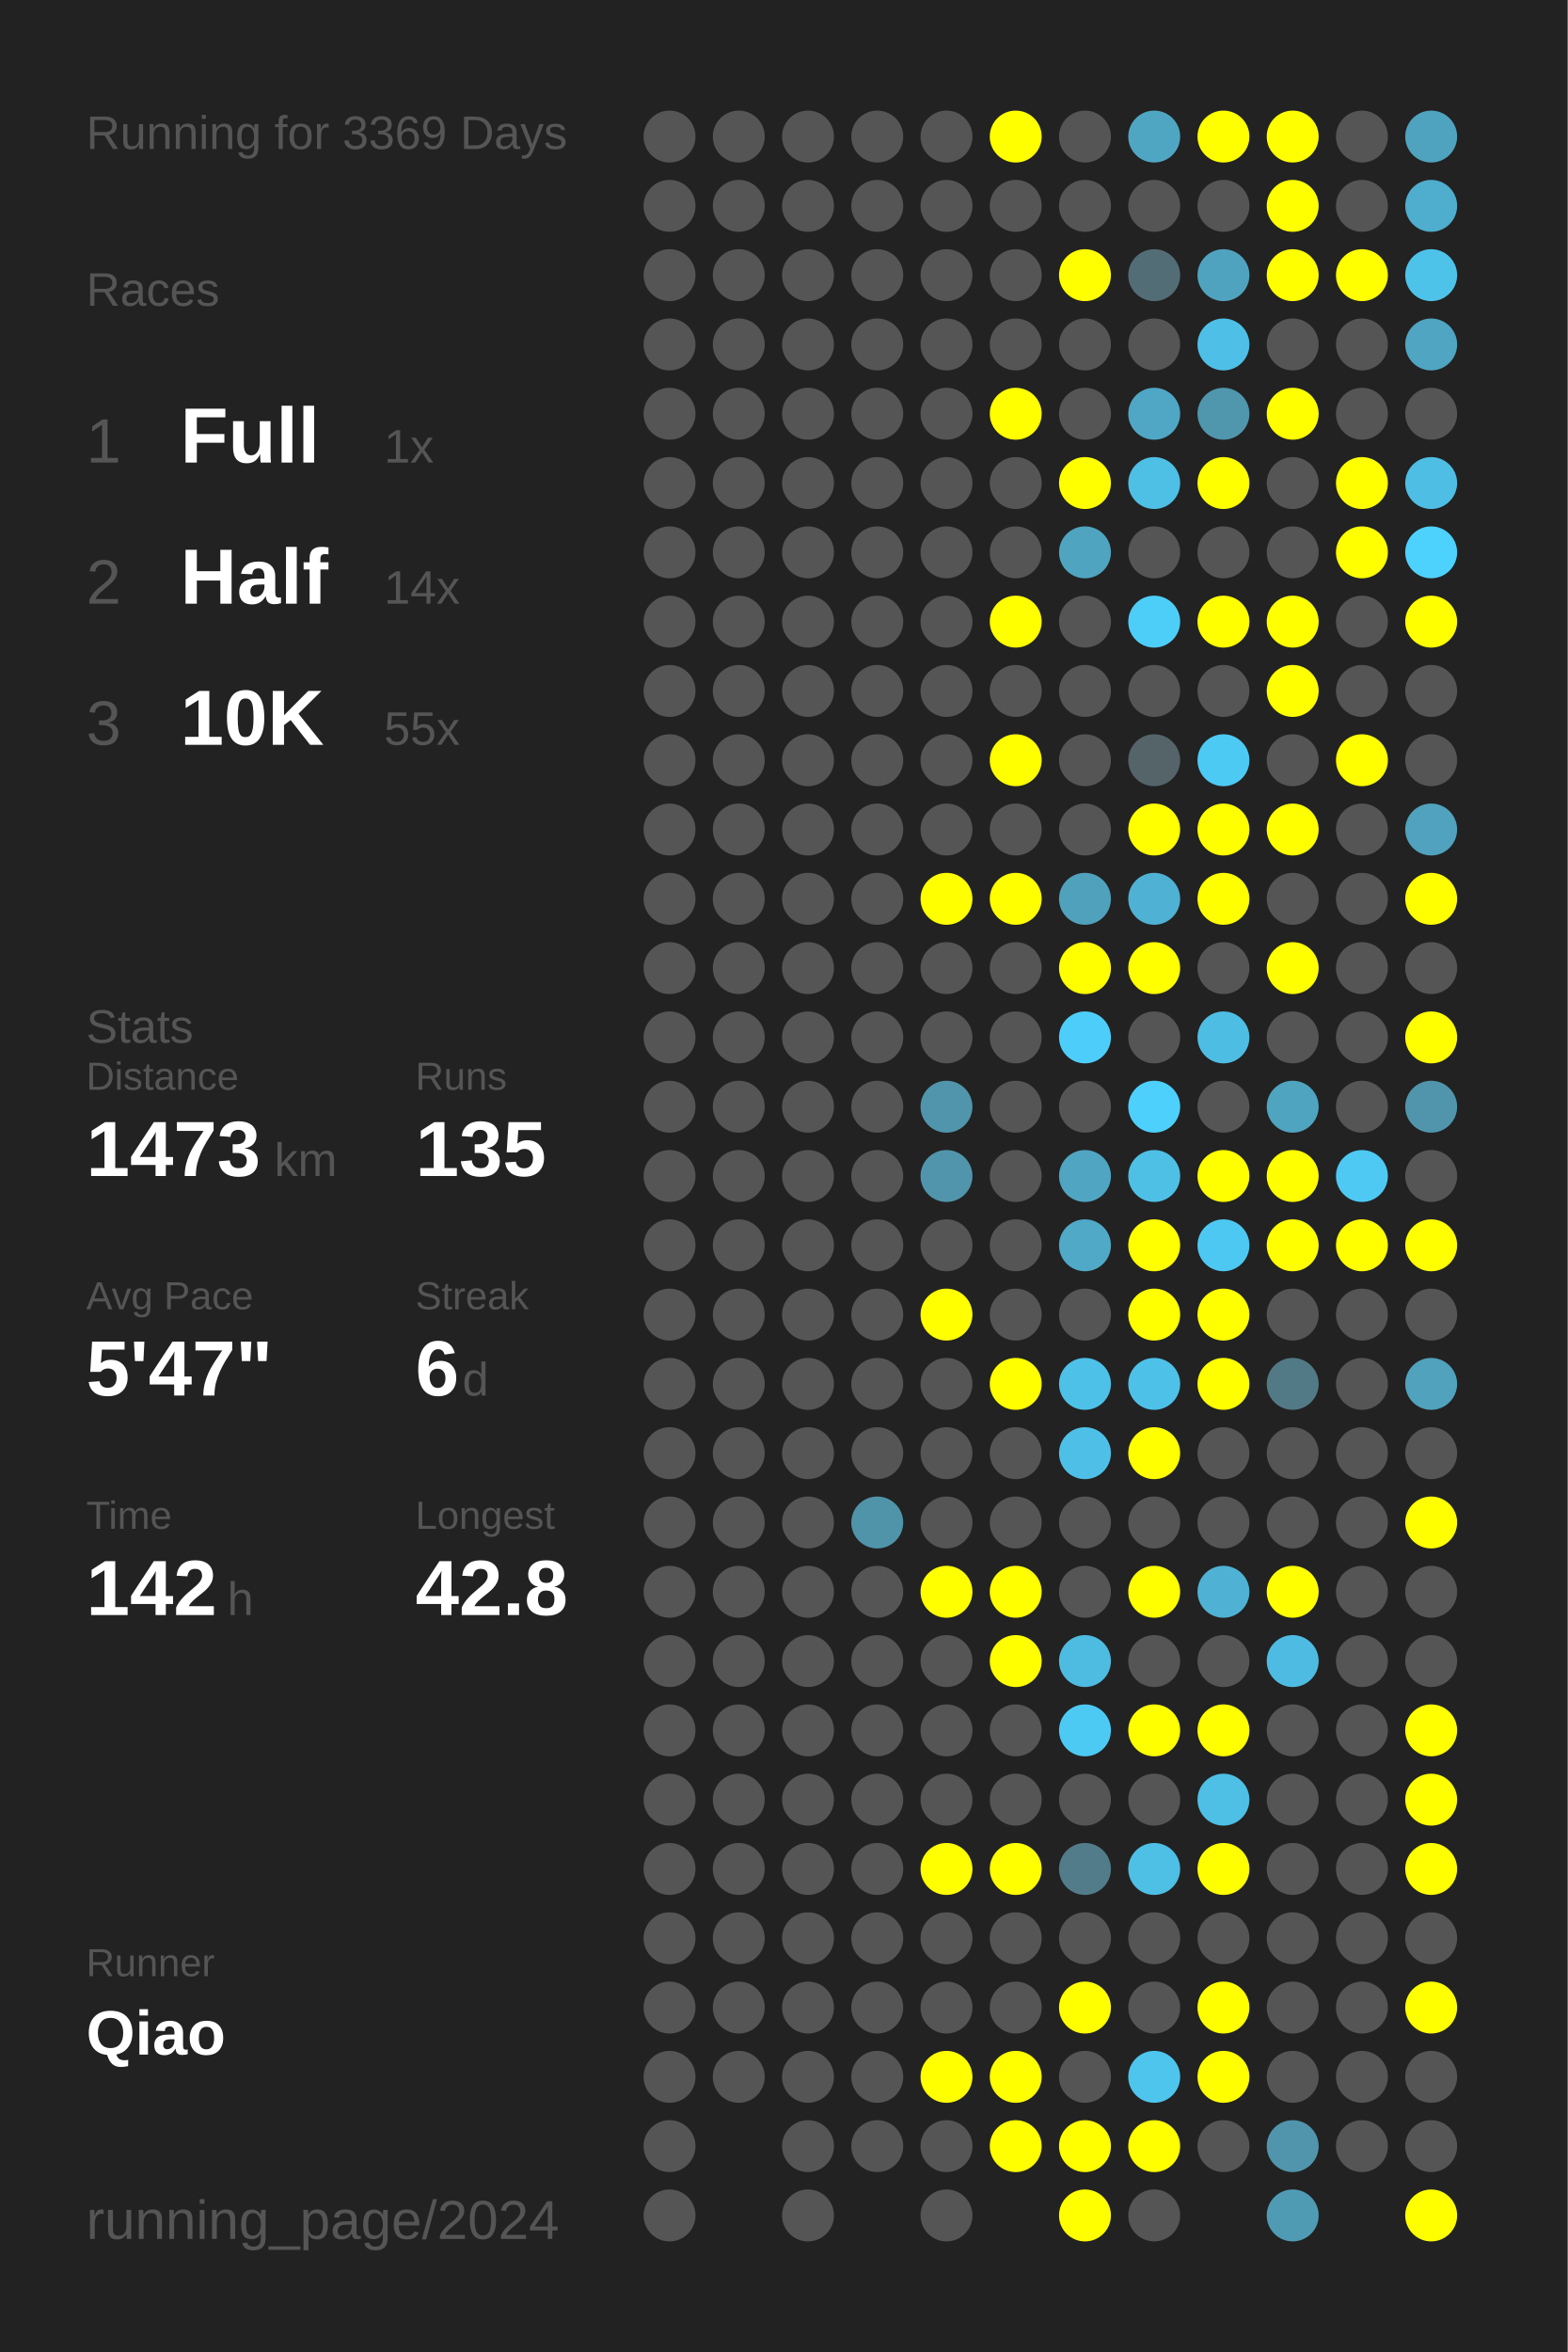
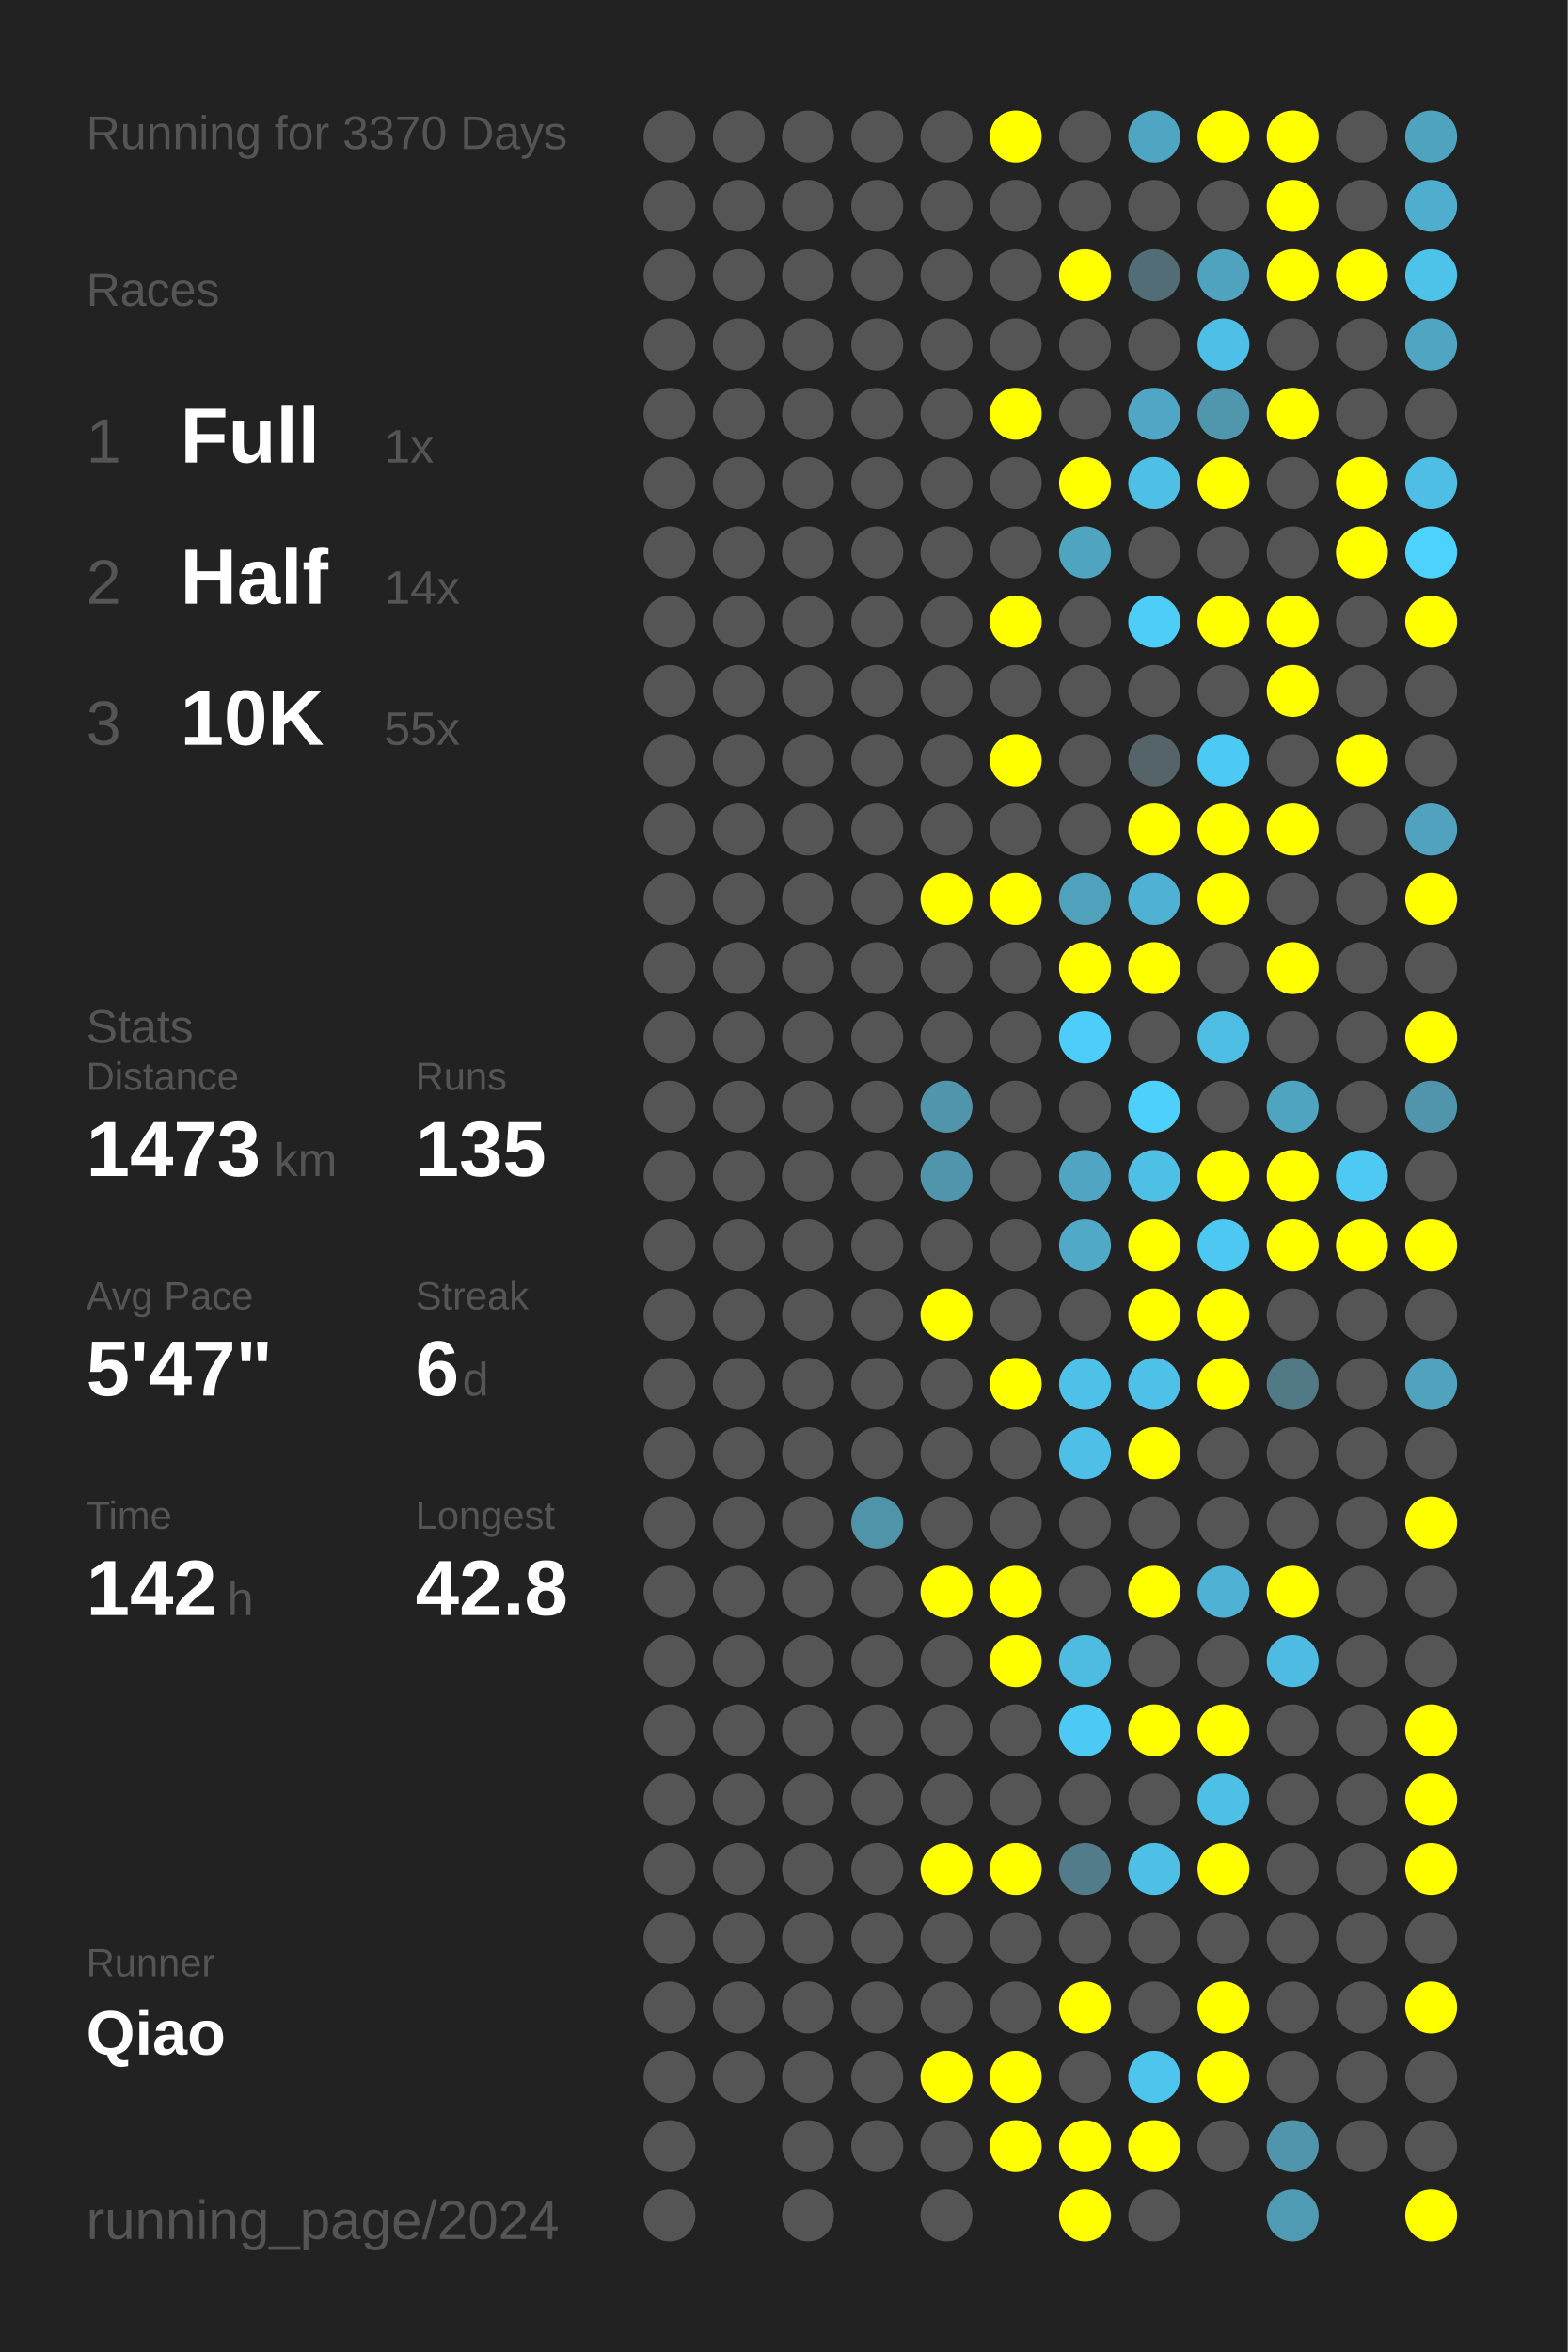
<svg xmlns="http://www.w3.org/2000/svg" baseProfile="full" height="300mm" version="1.1" viewBox="0,0,200,300" width="200mm">
  <defs />
  <rect fill="#222222" height="300" width="200" x="0" y="0" />
-   <text fill="#555555" style="font-size:6px; font-family:Arial;" x="11" y="19">Running for 3369 Days</text>
+   <text fill="#555555" style="font-size:6px; font-family:Arial;" x="11" y="19">Running for 3370 Days</text>
  <text fill="#555555" style="font-size:6px; font-family:Arial;" x="11" y="39">Races</text>
  <text fill="#555555" style="font-size:8px; font-family:Arial;" x="11" y="59">1</text>
  <text fill="#FFFFFF" style="font-size:10px; font-family:Arial; font-weight:bold;" x="23" y="59">Full</text>
  <text fill="#555555" style="font-size:6px; font-family:Arial;" x="49" y="59">1x</text>
  <text fill="#555555" style="font-size:8px; font-family:Arial;" x="11" y="77">2</text>
  <text fill="#FFFFFF" style="font-size:10px; font-family:Arial; font-weight:bold;" x="23" y="77">Half</text>
  <text fill="#555555" style="font-size:6px; font-family:Arial;" x="49" y="77">14x</text>
  <text fill="#555555" style="font-size:8px; font-family:Arial;" x="11" y="95">3</text>
  <text fill="#FFFFFF" style="font-size:10px; font-family:Arial; font-weight:bold;" x="23" y="95">10K</text>
  <text fill="#555555" style="font-size:6px; font-family:Arial;" x="49" y="95">55x</text>
  <text fill="#555555" style="font-size:6px; font-family:Arial;" x="11" y="133">Stats</text>
  <text fill="#555555" style="font-size:5px; font-family:Arial;" x="11" y="139">Distance</text>
  <text fill="#FFFFFF" style="font-size:10px; font-family:Arial; font-weight:bold;" x="11" y="150">1473</text>
  <text fill="#555555" style="font-size:6px; font-family:Arial;" x="35" y="150">km</text>
  <text fill="#555555" style="font-size:5px; font-family:Arial;" x="53" y="139">Runs</text>
  <text fill="#FFFFFF" style="font-size:10px; font-family:Arial; font-weight:bold;" x="53" y="150">135</text>
  <text fill="#555555" style="font-size:5px; font-family:Arial;" x="11" y="167">Avg Pace</text>
  <text fill="#FFFFFF" style="font-size:10px; font-family:Arial; font-weight:bold;" x="11" y="178">5'47"</text>
  <text fill="#555555" style="font-size:5px; font-family:Arial;" x="53" y="167">Streak</text>
  <text fill="#FFFFFF" style="font-size:10px; font-family:Arial; font-weight:bold;" x="53" y="178">6</text>
  <text fill="#555555" style="font-size:6px; font-family:Arial;" x="59" y="178">d</text>
  <text fill="#555555" style="font-size:5px; font-family:Arial;" x="11" y="195">Time</text>
  <text fill="#FFFFFF" style="font-size:10px; font-family:Arial; font-weight:bold;" x="11" y="206">142</text>
  <text fill="#555555" style="font-size:6px; font-family:Arial;" x="29" y="206">h</text>
  <text fill="#555555" style="font-size:5px; font-family:Arial;" x="53" y="195">Longest</text>
  <text fill="#FFFFFF" style="font-size:10px; font-family:Arial; font-weight:bold;" x="53" y="206">42.8</text>
  <text fill="#555555" style="font-size:5px; font-family:Arial;" x="11" y="252.065">Runner</text>
  <text fill="#FFFFFF" style="font-size:8px; font-family:Arial; font-weight:bold;" x="11" y="262.065">Qiao</text>
  <text fill="#555555" style="font-size:7px; font-family:Arial;" x="11" y="285.581">running_page/2024</text>
  <circle cx="85.417" cy="17.419" fill="#555555" r="3.312" />
  <circle cx="85.417" cy="26.258" fill="#555555" r="3.312" />
  <circle cx="85.417" cy="35.097" fill="#555555" r="3.312" />
  <circle cx="85.417" cy="43.935" fill="#555555" r="3.312" />
  <circle cx="85.417" cy="52.774" fill="#555555" r="3.312" />
  <circle cx="85.417" cy="61.613" fill="#555555" r="3.312" />
  <circle cx="85.417" cy="70.452" fill="#555555" r="3.312" />
  <circle cx="85.417" cy="79.29" fill="#555555" r="3.312" />
  <circle cx="85.417" cy="88.129" fill="#555555" r="3.312" />
  <circle cx="85.417" cy="96.968" fill="#555555" r="3.312" />
  <circle cx="85.417" cy="105.806" fill="#555555" r="3.312" />
  <circle cx="85.417" cy="114.645" fill="#555555" r="3.312" />
  <circle cx="85.417" cy="123.484" fill="#555555" r="3.312" />
  <circle cx="85.417" cy="132.323" fill="#555555" r="3.312" />
  <circle cx="85.417" cy="141.161" fill="#555555" r="3.312" />
  <circle cx="85.417" cy="150" fill="#555555" r="3.312" />
  <circle cx="85.417" cy="158.839" fill="#555555" r="3.312" />
  <circle cx="85.417" cy="167.677" fill="#555555" r="3.312" />
  <circle cx="85.417" cy="176.516" fill="#555555" r="3.312" />
  <circle cx="85.417" cy="185.355" fill="#555555" r="3.312" />
  <circle cx="85.417" cy="194.194" fill="#555555" r="3.312" />
  <circle cx="85.417" cy="203.032" fill="#555555" r="3.312" />
  <circle cx="85.417" cy="211.871" fill="#555555" r="3.312" />
  <circle cx="85.417" cy="220.71" fill="#555555" r="3.312" />
  <circle cx="85.417" cy="229.548" fill="#555555" r="3.312" />
  <circle cx="85.417" cy="238.387" fill="#555555" r="3.312" />
  <circle cx="85.417" cy="247.226" fill="#555555" r="3.312" />
  <circle cx="85.417" cy="256.065" fill="#555555" r="3.312" />
  <circle cx="85.417" cy="264.903" fill="#555555" r="3.312" />
  <circle cx="85.417" cy="273.742" fill="#555555" r="3.312" />
  <circle cx="85.417" cy="282.581" fill="#555555" r="3.312" />
  <circle cx="94.25" cy="17.419" fill="#555555" r="3.312" />
  <circle cx="94.25" cy="26.258" fill="#555555" r="3.312" />
  <circle cx="94.25" cy="35.097" fill="#555555" r="3.312" />
  <circle cx="94.25" cy="43.935" fill="#555555" r="3.312" />
  <circle cx="94.25" cy="52.774" fill="#555555" r="3.312" />
  <circle cx="94.25" cy="61.613" fill="#555555" r="3.312" />
  <circle cx="94.25" cy="70.452" fill="#555555" r="3.312" />
  <circle cx="94.25" cy="79.29" fill="#555555" r="3.312" />
  <circle cx="94.25" cy="88.129" fill="#555555" r="3.312" />
  <circle cx="94.25" cy="96.968" fill="#555555" r="3.312" />
  <circle cx="94.25" cy="105.806" fill="#555555" r="3.312" />
  <circle cx="94.25" cy="114.645" fill="#555555" r="3.312" />
  <circle cx="94.25" cy="123.484" fill="#555555" r="3.312" />
  <circle cx="94.25" cy="132.323" fill="#555555" r="3.312" />
  <circle cx="94.25" cy="141.161" fill="#555555" r="3.312" />
  <circle cx="94.25" cy="150" fill="#555555" r="3.312" />
  <circle cx="94.25" cy="158.839" fill="#555555" r="3.312" />
  <circle cx="94.25" cy="167.677" fill="#555555" r="3.312" />
  <circle cx="94.25" cy="176.516" fill="#555555" r="3.312" />
  <circle cx="94.25" cy="185.355" fill="#555555" r="3.312" />
  <circle cx="94.25" cy="194.194" fill="#555555" r="3.312" />
  <circle cx="94.25" cy="203.032" fill="#555555" r="3.312" />
  <circle cx="94.25" cy="211.871" fill="#555555" r="3.312" />
  <circle cx="94.25" cy="220.71" fill="#555555" r="3.312" />
  <circle cx="94.25" cy="229.548" fill="#555555" r="3.312" />
  <circle cx="94.25" cy="238.387" fill="#555555" r="3.312" />
  <circle cx="94.25" cy="247.226" fill="#555555" r="3.312" />
  <circle cx="94.25" cy="256.065" fill="#555555" r="3.312" />
  <circle cx="94.25" cy="264.903" fill="#555555" r="3.312" />
  <circle cx="103.083" cy="17.419" fill="#555555" r="3.312" />
  <circle cx="103.083" cy="26.258" fill="#555555" r="3.312" />
  <circle cx="103.083" cy="35.097" fill="#555555" r="3.312" />
  <circle cx="103.083" cy="43.935" fill="#555555" r="3.312" />
  <circle cx="103.083" cy="52.774" fill="#555555" r="3.312" />
  <circle cx="103.083" cy="61.613" fill="#555555" r="3.312" />
  <circle cx="103.083" cy="70.452" fill="#555555" r="3.312" />
  <circle cx="103.083" cy="79.29" fill="#555555" r="3.312" />
  <circle cx="103.083" cy="88.129" fill="#555555" r="3.312" />
  <circle cx="103.083" cy="96.968" fill="#555555" r="3.312" />
  <circle cx="103.083" cy="105.806" fill="#555555" r="3.312" />
  <circle cx="103.083" cy="114.645" fill="#555555" r="3.312" />
  <circle cx="103.083" cy="123.484" fill="#555555" r="3.312" />
  <circle cx="103.083" cy="132.323" fill="#555555" r="3.312" />
  <circle cx="103.083" cy="141.161" fill="#555555" r="3.312" />
  <circle cx="103.083" cy="150" fill="#555555" r="3.312" />
  <circle cx="103.083" cy="158.839" fill="#555555" r="3.312" />
  <circle cx="103.083" cy="167.677" fill="#555555" r="3.312" />
  <circle cx="103.083" cy="176.516" fill="#555555" r="3.312" />
  <circle cx="103.083" cy="185.355" fill="#555555" r="3.312" />
  <circle cx="103.083" cy="194.194" fill="#555555" r="3.312" />
  <circle cx="103.083" cy="203.032" fill="#555555" r="3.312" />
  <circle cx="103.083" cy="211.871" fill="#555555" r="3.312" />
  <circle cx="103.083" cy="220.71" fill="#555555" r="3.312" />
  <circle cx="103.083" cy="229.548" fill="#555555" r="3.312" />
  <circle cx="103.083" cy="238.387" fill="#555555" r="3.312" />
  <circle cx="103.083" cy="247.226" fill="#555555" r="3.312" />
  <circle cx="103.083" cy="256.065" fill="#555555" r="3.312" />
  <circle cx="103.083" cy="264.903" fill="#555555" r="3.312" />
  <circle cx="103.083" cy="273.742" fill="#555555" r="3.312" />
  <circle cx="103.083" cy="282.581" fill="#555555" r="3.312" />
  <circle cx="111.917" cy="17.419" fill="#555555" r="3.312" />
  <circle cx="111.917" cy="26.258" fill="#555555" r="3.312" />
  <circle cx="111.917" cy="35.097" fill="#555555" r="3.312" />
  <circle cx="111.917" cy="43.935" fill="#555555" r="3.312" />
  <circle cx="111.917" cy="52.774" fill="#555555" r="3.312" />
  <circle cx="111.917" cy="61.613" fill="#555555" r="3.312" />
  <circle cx="111.917" cy="70.452" fill="#555555" r="3.312" />
  <circle cx="111.917" cy="79.29" fill="#555555" r="3.312" />
  <circle cx="111.917" cy="88.129" fill="#555555" r="3.312" />
  <circle cx="111.917" cy="96.968" fill="#555555" r="3.312" />
  <circle cx="111.917" cy="105.806" fill="#555555" r="3.312" />
  <circle cx="111.917" cy="114.645" fill="#555555" r="3.312" />
  <circle cx="111.917" cy="123.484" fill="#555555" r="3.312" />
  <circle cx="111.917" cy="132.323" fill="#555555" r="3.312" />
  <circle cx="111.917" cy="141.161" fill="#555555" r="3.312" />
  <circle cx="111.917" cy="150" fill="#555555" r="3.312" />
  <circle cx="111.917" cy="158.839" fill="#555555" r="3.312" />
  <circle cx="111.917" cy="167.677" fill="#555555" r="3.312" />
  <circle cx="111.917" cy="176.516" fill="#555555" r="3.312" />
  <circle cx="111.917" cy="185.355" fill="#555555" r="3.312" />
  <circle cx="111.917" cy="194.194" fill="#5094aa" r="3.312" />
  <circle cx="111.917" cy="203.032" fill="#555555" r="3.312" />
  <circle cx="111.917" cy="211.871" fill="#555555" r="3.312" />
  <circle cx="111.917" cy="220.71" fill="#555555" r="3.312" />
  <circle cx="111.917" cy="229.548" fill="#555555" r="3.312" />
  <circle cx="111.917" cy="238.387" fill="#555555" r="3.312" />
  <circle cx="111.917" cy="247.226" fill="#555555" r="3.312" />
  <circle cx="111.917" cy="256.065" fill="#555555" r="3.312" />
  <circle cx="111.917" cy="264.903" fill="#555555" r="3.312" />
  <circle cx="111.917" cy="273.742" fill="#555555" r="3.312" />
  <circle cx="120.75" cy="17.419" fill="#555555" r="3.312" />
  <circle cx="120.75" cy="26.258" fill="#555555" r="3.312" />
  <circle cx="120.75" cy="35.097" fill="#555555" r="3.312" />
  <circle cx="120.75" cy="43.935" fill="#555555" r="3.312" />
  <circle cx="120.75" cy="52.774" fill="#555555" r="3.312" />
  <circle cx="120.75" cy="61.613" fill="#555555" r="3.312" />
  <circle cx="120.75" cy="70.452" fill="#555555" r="3.312" />
  <circle cx="120.75" cy="79.29" fill="#555555" r="3.312" />
  <circle cx="120.75" cy="88.129" fill="#555555" r="3.312" />
  <circle cx="120.75" cy="96.968" fill="#555555" r="3.312" />
  <circle cx="120.75" cy="105.806" fill="#555555" r="3.312" />
  <circle cx="120.75" cy="114.645" fill="#FFFF00" r="3.312" />
  <circle cx="120.75" cy="123.484" fill="#555555" r="3.312" />
  <circle cx="120.75" cy="132.323" fill="#555555" r="3.312" />
  <circle cx="120.75" cy="141.161" fill="#5095ac" r="3.312" />
  <circle cx="120.75" cy="150" fill="#5095ac" r="3.312" />
  <circle cx="120.75" cy="158.839" fill="#555555" r="3.312" />
  <circle cx="120.75" cy="167.677" fill="#FFFF00" r="3.312" />
  <circle cx="120.75" cy="176.516" fill="#555555" r="3.312" />
  <circle cx="120.75" cy="185.355" fill="#555555" r="3.312" />
  <circle cx="120.75" cy="194.194" fill="#555555" r="3.312" />
  <circle cx="120.75" cy="203.032" fill="#FFFF00" r="3.312" />
  <circle cx="120.75" cy="211.871" fill="#555555" r="3.312" />
  <circle cx="120.75" cy="220.71" fill="#555555" r="3.312" />
  <circle cx="120.75" cy="229.548" fill="#555555" r="3.312" />
  <circle cx="120.75" cy="238.387" fill="#FFFF00" r="3.312" />
  <circle cx="120.75" cy="247.226" fill="#555555" r="3.312" />
  <circle cx="120.75" cy="256.065" fill="#555555" r="3.312" />
  <circle cx="120.75" cy="264.903" fill="#FFFF00" r="3.312" />
  <circle cx="120.75" cy="273.742" fill="#555555" r="3.312" />
  <circle cx="120.75" cy="282.581" fill="#555555" r="3.312" />
  <circle cx="129.583" cy="17.419" fill="#FFFF00" r="3.312" />
  <circle cx="129.583" cy="26.258" fill="#555555" r="3.312" />
  <circle cx="129.583" cy="35.097" fill="#555555" r="3.312" />
  <circle cx="129.583" cy="43.935" fill="#555555" r="3.312" />
  <circle cx="129.583" cy="52.774" fill="#FFFF00" r="3.312" />
  <circle cx="129.583" cy="61.613" fill="#555555" r="3.312" />
  <circle cx="129.583" cy="70.452" fill="#555555" r="3.312" />
  <circle cx="129.583" cy="79.29" fill="#FFFF00" r="3.312" />
  <circle cx="129.583" cy="88.129" fill="#555555" r="3.312" />
  <circle cx="129.583" cy="96.968" fill="#FFFF00" r="3.312" />
  <circle cx="129.583" cy="105.806" fill="#555555" r="3.312" />
  <circle cx="129.583" cy="114.645" fill="#FFFF00" r="3.312" />
  <circle cx="129.583" cy="123.484" fill="#555555" r="3.312" />
  <circle cx="129.583" cy="132.323" fill="#555555" r="3.312" />
  <circle cx="129.583" cy="141.161" fill="#555555" r="3.312" />
  <circle cx="129.583" cy="150" fill="#555555" r="3.312" />
  <circle cx="129.583" cy="158.839" fill="#555555" r="3.312" />
  <circle cx="129.583" cy="167.677" fill="#555555" r="3.312" />
  <circle cx="129.583" cy="176.516" fill="#FFFF00" r="3.312" />
  <circle cx="129.583" cy="185.355" fill="#555555" r="3.312" />
  <circle cx="129.583" cy="194.194" fill="#555555" r="3.312" />
  <circle cx="129.583" cy="203.032" fill="#FFFF00" r="3.312" />
  <circle cx="129.583" cy="211.871" fill="#FFFF00" r="3.312" />
  <circle cx="129.583" cy="220.71" fill="#555555" r="3.312" />
  <circle cx="129.583" cy="229.548" fill="#555555" r="3.312" />
  <circle cx="129.583" cy="238.387" fill="#FFFF00" r="3.312" />
  <circle cx="129.583" cy="247.226" fill="#555555" r="3.312" />
  <circle cx="129.583" cy="256.065" fill="#555555" r="3.312" />
  <circle cx="129.583" cy="264.903" fill="#FFFF00" r="3.312" />
  <circle cx="129.583" cy="273.742" fill="#FFFF00" r="3.312" />
  <circle cx="138.417" cy="17.419" fill="#555555" r="3.312" />
  <circle cx="138.417" cy="26.258" fill="#555555" r="3.312" />
  <circle cx="138.417" cy="35.097" fill="#FFFF00" r="3.312" />
  <circle cx="138.417" cy="43.935" fill="#555555" r="3.312" />
  <circle cx="138.417" cy="52.774" fill="#555555" r="3.312" />
  <circle cx="138.417" cy="61.613" fill="#FFFF00" r="3.312" />
  <circle cx="138.417" cy="70.452" fill="#4fa4c0" r="3.312" />
  <circle cx="138.417" cy="79.29" fill="#555555" r="3.312" />
  <circle cx="138.417" cy="88.129" fill="#555555" r="3.312" />
  <circle cx="138.417" cy="96.968" fill="#555555" r="3.312" />
  <circle cx="138.417" cy="105.806" fill="#555555" r="3.312" />
  <circle cx="138.417" cy="114.645" fill="#50a1bc" r="3.312" />
  <circle cx="138.417" cy="123.484" fill="#FFFF00" r="3.312" />
  <circle cx="138.417" cy="132.323" fill="#4dcefa" r="3.312" />
  <circle cx="138.417" cy="141.161" fill="#555555" r="3.312" />
  <circle cx="138.417" cy="150" fill="#4fa5c2" r="3.312" />
  <circle cx="138.417" cy="158.839" fill="#4fa9c7" r="3.312" />
  <circle cx="138.417" cy="167.677" fill="#555555" r="3.312" />
  <circle cx="138.417" cy="176.516" fill="#4ec1e8" r="3.312" />
  <circle cx="138.417" cy="185.355" fill="#4ec0e7" r="3.312" />
  <circle cx="138.417" cy="194.194" fill="#555555" r="3.312" />
  <circle cx="138.417" cy="203.032" fill="#555555" r="3.312" />
  <circle cx="138.417" cy="211.871" fill="#4ebbe0" r="3.312" />
  <circle cx="138.417" cy="220.71" fill="#4dcaf4" r="3.312" />
  <circle cx="138.417" cy="229.548" fill="#555555" r="3.312" />
  <circle cx="138.417" cy="238.387" fill="#527c8a" r="3.312" />
  <circle cx="138.417" cy="247.226" fill="#555555" r="3.312" />
  <circle cx="138.417" cy="256.065" fill="#FFFF00" r="3.312" />
  <circle cx="138.417" cy="264.903" fill="#555555" r="3.312" />
  <circle cx="138.417" cy="273.742" fill="#FFFF00" r="3.312" />
  <circle cx="138.417" cy="282.581" fill="#FFFF00" r="3.312" />
  <circle cx="147.25" cy="17.419" fill="#4fa6c3" r="3.312" />
  <circle cx="147.25" cy="26.258" fill="#555555" r="3.312" />
  <circle cx="147.25" cy="35.097" fill="#536d76" r="3.312" />
  <circle cx="147.25" cy="43.935" fill="#555555" r="3.312" />
  <circle cx="147.25" cy="52.774" fill="#4fa7c5" r="3.312" />
  <circle cx="147.25" cy="61.613" fill="#4ebfe5" r="3.312" />
  <circle cx="147.25" cy="70.452" fill="#555555" r="3.312" />
  <circle cx="147.25" cy="79.29" fill="#4dcef9" r="3.312" />
  <circle cx="147.25" cy="88.129" fill="#555555" r="3.312" />
  <circle cx="147.25" cy="96.968" fill="#546469" r="3.312" />
  <circle cx="147.25" cy="105.806" fill="#FFFF00" r="3.312" />
  <circle cx="147.25" cy="114.645" fill="#4fb1d3" r="3.312" />
  <circle cx="147.25" cy="123.484" fill="#FFFF00" r="3.312" />
  <circle cx="147.25" cy="132.323" fill="#555555" r="3.312" />
  <circle cx="147.25" cy="141.161" fill="#4dd0fc" r="3.312" />
  <circle cx="147.25" cy="150" fill="#4ec0e6" r="3.312" />
  <circle cx="147.25" cy="158.839" fill="#FFFF00" r="3.312" />
  <circle cx="147.25" cy="167.677" fill="#FFFF00" r="3.312" />
  <circle cx="147.25" cy="176.516" fill="#4ec1e8" r="3.312" />
  <circle cx="147.25" cy="185.355" fill="#FFFF00" r="3.312" />
  <circle cx="147.25" cy="194.194" fill="#555555" r="3.312" />
  <circle cx="147.25" cy="203.032" fill="#FFFF00" r="3.312" />
  <circle cx="147.25" cy="211.871" fill="#555555" r="3.312" />
  <circle cx="147.25" cy="220.71" fill="#FFFF00" r="3.312" />
  <circle cx="147.25" cy="229.548" fill="#555555" r="3.312" />
  <circle cx="147.25" cy="238.387" fill="#4ebfe5" r="3.312" />
  <circle cx="147.25" cy="247.226" fill="#555555" r="3.312" />
  <circle cx="147.25" cy="256.065" fill="#555555" r="3.312" />
  <circle cx="147.25" cy="264.903" fill="#4dc5ed" r="3.312" />
  <circle cx="147.25" cy="273.742" fill="#FFFF00" r="3.312" />
  <circle cx="147.25" cy="282.581" fill="#555555" r="3.312" />
  <circle cx="156.083" cy="17.419" fill="#FFFF00" r="3.312" />
  <circle cx="156.083" cy="26.258" fill="#555555" r="3.312" />
  <circle cx="156.083" cy="35.097" fill="#50a3bf" r="3.312" />
  <circle cx="156.083" cy="43.935" fill="#4ec0e7" r="3.312" />
  <circle cx="156.083" cy="52.774" fill="#5096ad" r="3.312" />
  <circle cx="156.083" cy="61.613" fill="#FFFF00" r="3.312" />
  <circle cx="156.083" cy="70.452" fill="#555555" r="3.312" />
  <circle cx="156.083" cy="79.29" fill="#FFFF00" r="3.312" />
  <circle cx="156.083" cy="88.129" fill="#555555" r="3.312" />
  <circle cx="156.083" cy="96.968" fill="#4dcaf4" r="3.312" />
  <circle cx="156.083" cy="105.806" fill="#FFFF00" r="3.312" />
  <circle cx="156.083" cy="114.645" fill="#FFFF00" r="3.312" />
  <circle cx="156.083" cy="123.484" fill="#555555" r="3.312" />
  <circle cx="156.083" cy="132.323" fill="#4ebde3" r="3.312" />
  <circle cx="156.083" cy="141.161" fill="#555555" r="3.312" />
  <circle cx="156.083" cy="150" fill="#FFFF00" r="3.312" />
  <circle cx="156.083" cy="158.839" fill="#4dc8f2" r="3.312" />
  <circle cx="156.083" cy="167.677" fill="#FFFF00" r="3.312" />
  <circle cx="156.083" cy="176.516" fill="#FFFF00" r="3.312" />
  <circle cx="156.083" cy="185.355" fill="#555555" r="3.312" />
  <circle cx="156.083" cy="194.194" fill="#555555" r="3.312" />
  <circle cx="156.083" cy="203.032" fill="#4fb2d4" r="3.312" />
  <circle cx="156.083" cy="211.871" fill="#555555" r="3.312" />
  <circle cx="156.083" cy="220.71" fill="#FFFF00" r="3.312" />
  <circle cx="156.083" cy="229.548" fill="#4ebfe5" r="3.312" />
  <circle cx="156.083" cy="238.387" fill="#FFFF00" r="3.312" />
  <circle cx="156.083" cy="247.226" fill="#555555" r="3.312" />
  <circle cx="156.083" cy="256.065" fill="#FFFF00" r="3.312" />
  <circle cx="156.083" cy="264.903" fill="#FFFF00" r="3.312" />
  <circle cx="156.083" cy="273.742" fill="#555555" r="3.312" />
  <circle cx="164.917" cy="17.419" fill="#FFFF00" r="3.312" />
  <circle cx="164.917" cy="26.258" fill="#FFFF00" r="3.312" />
  <circle cx="164.917" cy="35.097" fill="#FFFF00" r="3.312" />
  <circle cx="164.917" cy="43.935" fill="#555555" r="3.312" />
  <circle cx="164.917" cy="52.774" fill="#FFFF00" r="3.312" />
  <circle cx="164.917" cy="61.613" fill="#555555" r="3.312" />
  <circle cx="164.917" cy="70.452" fill="#555555" r="3.312" />
  <circle cx="164.917" cy="79.29" fill="#FFFF00" r="3.312" />
  <circle cx="164.917" cy="88.129" fill="#FFFF00" r="3.312" />
  <circle cx="164.917" cy="96.968" fill="#555555" r="3.312" />
  <circle cx="164.917" cy="105.806" fill="#FFFF00" r="3.312" />
  <circle cx="164.917" cy="114.645" fill="#555555" r="3.312" />
  <circle cx="164.917" cy="123.484" fill="#FFFF00" r="3.312" />
  <circle cx="164.917" cy="132.323" fill="#555555" r="3.312" />
  <circle cx="164.917" cy="141.161" fill="#4fa4c0" r="3.312" />
  <circle cx="164.917" cy="150" fill="#FFFF00" r="3.312" />
  <circle cx="164.917" cy="158.839" fill="#FFFF00" r="3.312" />
  <circle cx="164.917" cy="167.677" fill="#555555" r="3.312" />
  <circle cx="164.917" cy="176.516" fill="#527986" r="3.312" />
  <circle cx="164.917" cy="185.355" fill="#555555" r="3.312" />
  <circle cx="164.917" cy="194.194" fill="#555555" r="3.312" />
  <circle cx="164.917" cy="203.032" fill="#FFFF00" r="3.312" />
  <circle cx="164.917" cy="211.871" fill="#4ebce2" r="3.312" />
  <circle cx="164.917" cy="220.71" fill="#555555" r="3.312" />
  <circle cx="164.917" cy="229.548" fill="#555555" r="3.312" />
  <circle cx="164.917" cy="238.387" fill="#555555" r="3.312" />
  <circle cx="164.917" cy="247.226" fill="#555555" r="3.312" />
  <circle cx="164.917" cy="256.065" fill="#555555" r="3.312" />
  <circle cx="164.917" cy="264.903" fill="#555555" r="3.312" />
  <circle cx="164.917" cy="273.742" fill="#5095ac" r="3.312" />
  <circle cx="164.917" cy="282.581" fill="#509bb4" r="3.312" />
  <circle cx="173.75" cy="17.419" fill="#555555" r="3.312" />
  <circle cx="173.75" cy="26.258" fill="#555555" r="3.312" />
  <circle cx="173.75" cy="35.097" fill="#FFFF00" r="3.312" />
  <circle cx="173.75" cy="43.935" fill="#555555" r="3.312" />
  <circle cx="173.75" cy="52.774" fill="#555555" r="3.312" />
  <circle cx="173.75" cy="61.613" fill="#FFFF00" r="3.312" />
  <circle cx="173.75" cy="70.452" fill="#FFFF00" r="3.312" />
  <circle cx="173.75" cy="79.29" fill="#555555" r="3.312" />
  <circle cx="173.75" cy="88.129" fill="#555555" r="3.312" />
  <circle cx="173.75" cy="96.968" fill="#FFFF00" r="3.312" />
  <circle cx="173.75" cy="105.806" fill="#555555" r="3.312" />
  <circle cx="173.75" cy="114.645" fill="#555555" r="3.312" />
  <circle cx="173.75" cy="123.484" fill="#555555" r="3.312" />
  <circle cx="173.75" cy="132.323" fill="#555555" r="3.312" />
  <circle cx="173.75" cy="141.161" fill="#555555" r="3.312" />
  <circle cx="173.75" cy="150" fill="#4dc9f3" r="3.312" />
  <circle cx="173.75" cy="158.839" fill="#FFFF00" r="3.312" />
  <circle cx="173.75" cy="167.677" fill="#555555" r="3.312" />
  <circle cx="173.75" cy="176.516" fill="#555555" r="3.312" />
  <circle cx="173.75" cy="185.355" fill="#555555" r="3.312" />
  <circle cx="173.75" cy="194.194" fill="#555555" r="3.312" />
  <circle cx="173.75" cy="203.032" fill="#555555" r="3.312" />
  <circle cx="173.75" cy="211.871" fill="#555555" r="3.312" />
  <circle cx="173.75" cy="220.71" fill="#555555" r="3.312" />
  <circle cx="173.75" cy="229.548" fill="#555555" r="3.312" />
  <circle cx="173.75" cy="238.387" fill="#555555" r="3.312" />
  <circle cx="173.75" cy="247.226" fill="#555555" r="3.312" />
  <circle cx="173.75" cy="256.065" fill="#555555" r="3.312" />
  <circle cx="173.75" cy="264.903" fill="#555555" r="3.312" />
  <circle cx="173.75" cy="273.742" fill="#555555" r="3.312" />
  <circle cx="182.583" cy="17.419" fill="#4fa3bf" r="3.312" />
  <circle cx="182.583" cy="26.258" fill="#4fadcd" r="3.312" />
  <circle cx="182.583" cy="35.097" fill="#4dc3ea" r="3.312" />
  <circle cx="182.583" cy="43.935" fill="#4fa5c2" r="3.312" />
  <circle cx="182.583" cy="52.774" fill="#555555" r="3.312" />
  <circle cx="182.583" cy="61.613" fill="#4ebee4" r="3.312" />
  <circle cx="182.583" cy="70.452" fill="#4dd1fd" r="3.312" />
  <circle cx="182.583" cy="79.29" fill="#FFFF00" r="3.312" />
  <circle cx="182.583" cy="88.129" fill="#555555" r="3.312" />
  <circle cx="182.583" cy="96.968" fill="#555555" r="3.312" />
  <circle cx="182.583" cy="105.806" fill="#50a2be" r="3.312" />
  <circle cx="182.583" cy="114.645" fill="#FFFF00" r="3.312" />
  <circle cx="182.583" cy="123.484" fill="#555555" r="3.312" />
  <circle cx="182.583" cy="132.323" fill="#FFFF00" r="3.312" />
  <circle cx="182.583" cy="141.161" fill="#5095ac" r="3.312" />
  <circle cx="182.583" cy="150" fill="#555555" r="3.312" />
  <circle cx="182.583" cy="158.839" fill="#FFFF00" r="3.312" />
  <circle cx="182.583" cy="167.677" fill="#555555" r="3.312" />
  <circle cx="182.583" cy="176.516" fill="#50a2bd" r="3.312" />
  <circle cx="182.583" cy="185.355" fill="#555555" r="3.312" />
  <circle cx="182.583" cy="194.194" fill="#FFFF00" r="3.312" />
  <circle cx="182.583" cy="203.032" fill="#555555" r="3.312" />
  <circle cx="182.583" cy="211.871" fill="#555555" r="3.312" />
  <circle cx="182.583" cy="220.71" fill="#FFFF00" r="3.312" />
  <circle cx="182.583" cy="229.548" fill="#FFFF00" r="3.312" />
  <circle cx="182.583" cy="238.387" fill="#FFFF00" r="3.312" />
  <circle cx="182.583" cy="247.226" fill="#555555" r="3.312" />
  <circle cx="182.583" cy="256.065" fill="#FFFF00" r="3.312" />
  <circle cx="182.583" cy="264.903" fill="#555555" r="3.312" />
  <circle cx="182.583" cy="273.742" fill="#555555" r="3.312" />
  <circle cx="182.583" cy="282.581" fill="#FFFF00" r="3.312" />
</svg>
